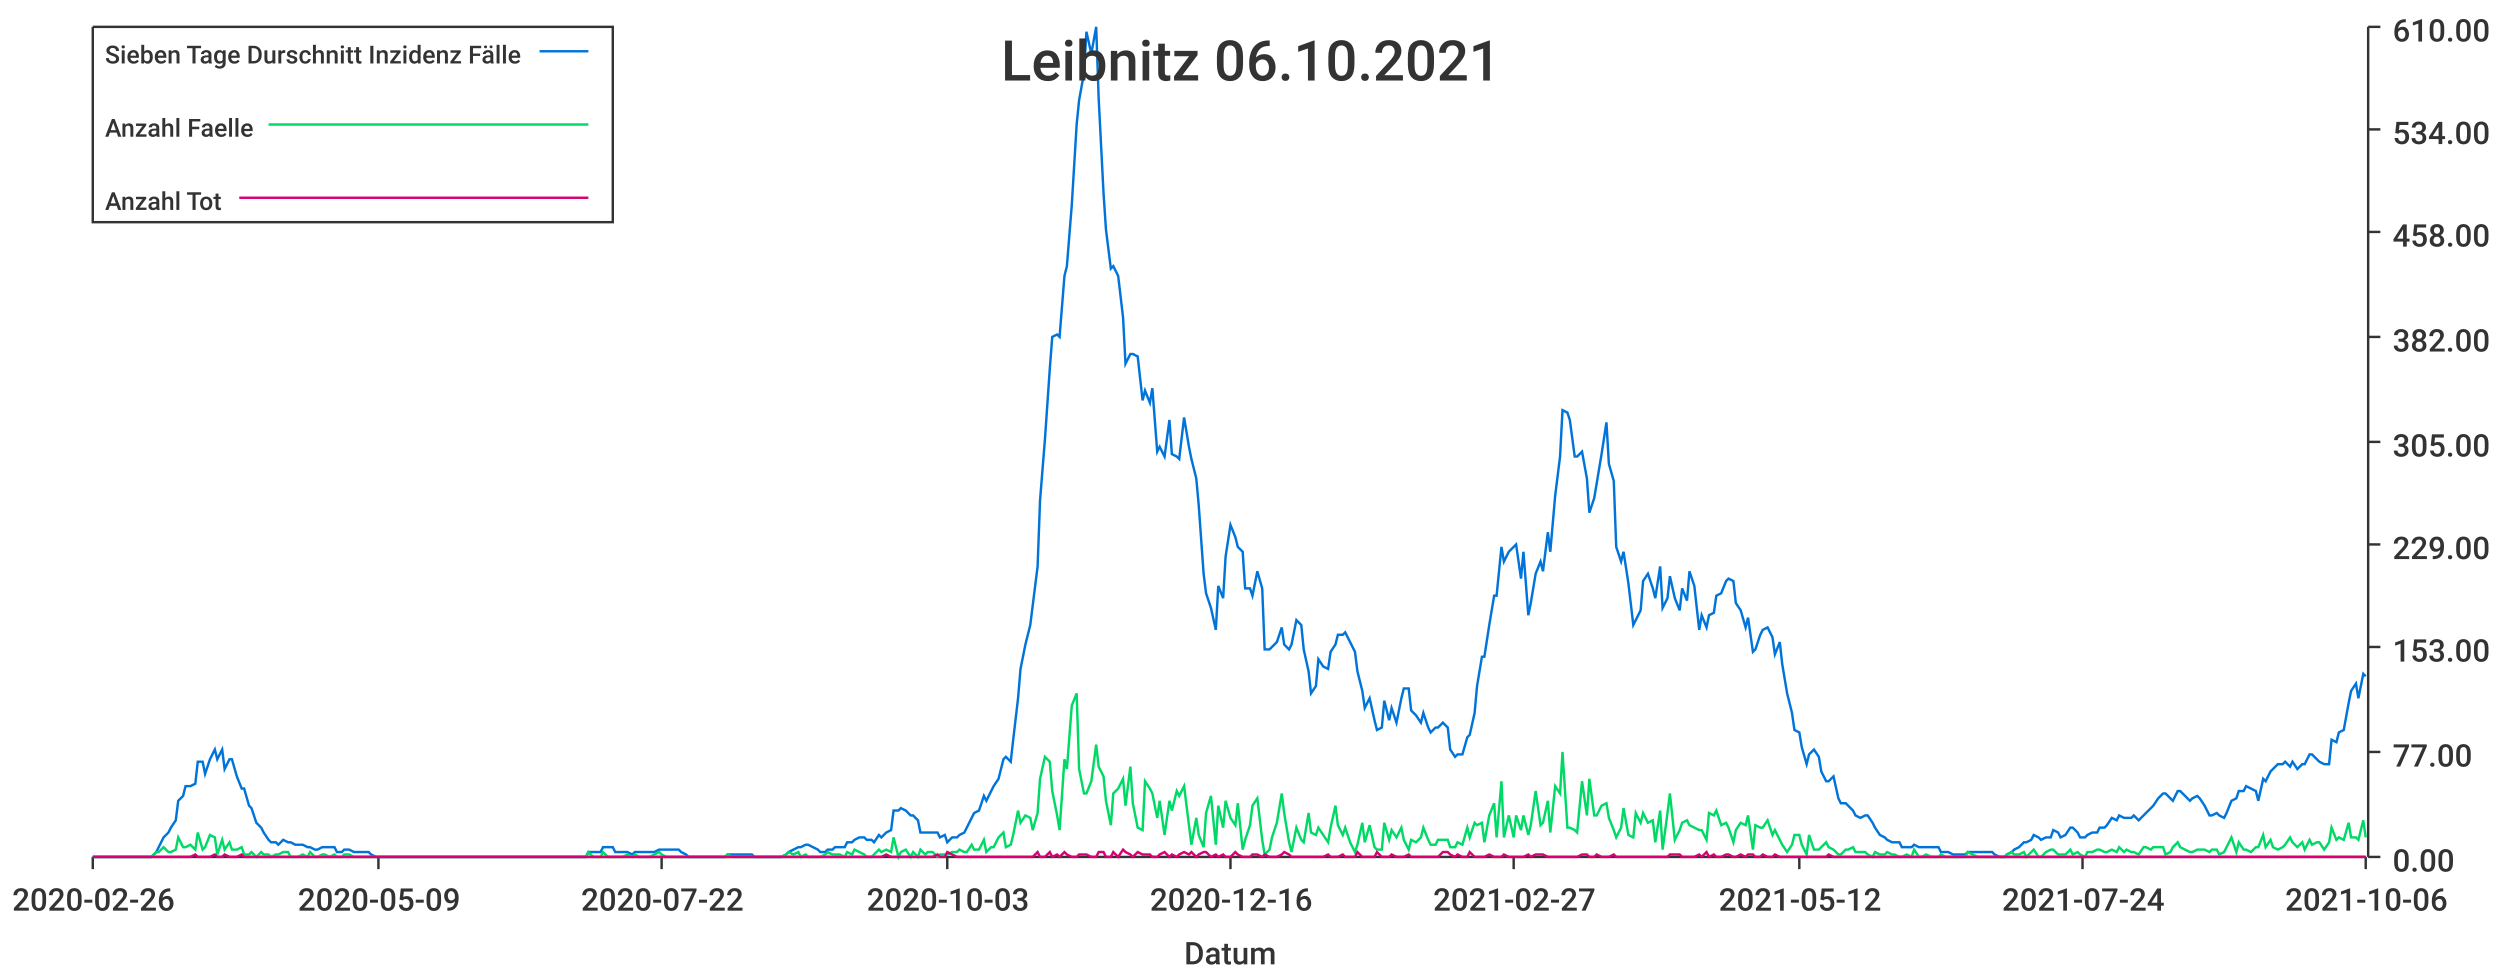
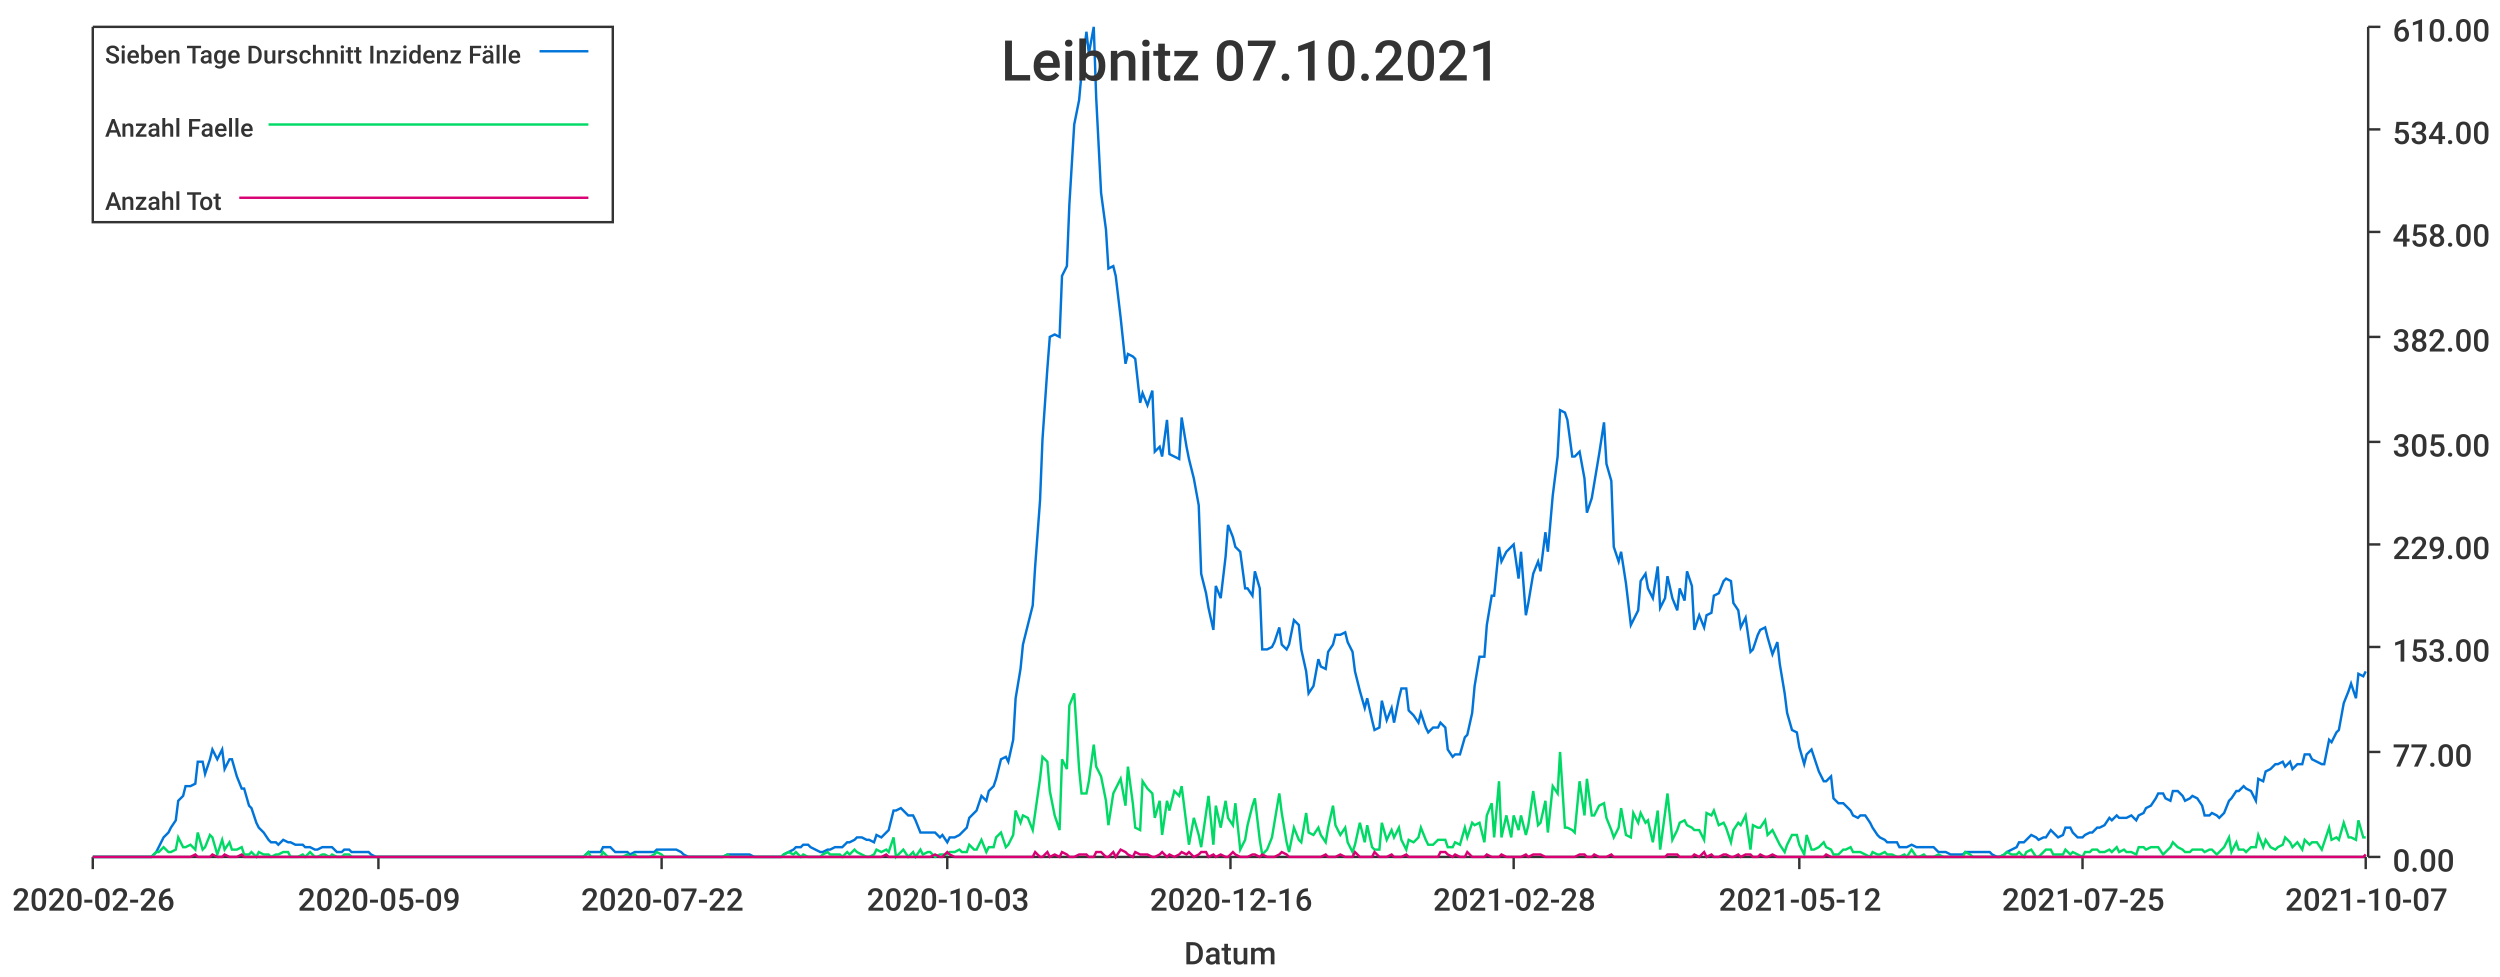
<svg xmlns="http://www.w3.org/2000/svg" width="1024" height="400">\n<path d="M 0 0 L 1024 0 L 1024 400 L 0 400 L 0 0" style="stroke-width:0;stroke:rgba(255,255,255,1.0);fill:rgba(255,255,255,1.0)" />
  <path d="M 38 11 L 969 11 L 969 351 L 38 351 L 38 11" style="stroke-width:0;stroke:rgba(255,255,255,1.0);fill:rgba(255,255,255,1.0)" />
  <path d="M 38 351 L 969 351" style="stroke-width:1;stroke:rgba(51,51,51,1.0);fill:none" />
  <path d="M 38 351 L 38 356" style="stroke-width:1;stroke:rgba(51,51,51,1.0);fill:none" />
  <text x="5" y="373" style="stroke-width:0;stroke:none;fill:rgba(51,51,51,1.0);font-size:12.8px;font-family:'Roboto Medium',sans-serif">2020-02-26</text>
  <path d="M 155 351 L 155 356" style="stroke-width:1;stroke:rgba(51,51,51,1.0);fill:none" />
  <text x="122" y="373" style="stroke-width:0;stroke:none;fill:rgba(51,51,51,1.0);font-size:12.8px;font-family:'Roboto Medium',sans-serif">2020-05-09</text>
  <path d="M 271 351 L 271 356" style="stroke-width:1;stroke:rgba(51,51,51,1.0);fill:none" />
  <text x="238" y="373" style="stroke-width:0;stroke:none;fill:rgba(51,51,51,1.0);font-size:12.8px;font-family:'Roboto Medium',sans-serif">2020-07-22</text>
  <path d="M 388 351 L 388 356" style="stroke-width:1;stroke:rgba(51,51,51,1.0);fill:none" />
  <text x="355" y="373" style="stroke-width:0;stroke:none;fill:rgba(51,51,51,1.0);font-size:12.8px;font-family:'Roboto Medium',sans-serif">2020-10-03</text>
  <path d="M 504 351 L 504 356" style="stroke-width:1;stroke:rgba(51,51,51,1.0);fill:none" />
  <text x="471" y="373" style="stroke-width:0;stroke:none;fill:rgba(51,51,51,1.0);font-size:12.8px;font-family:'Roboto Medium',sans-serif">2020-12-16</text>
  <path d="M 620 351 L 620 356" style="stroke-width:1;stroke:rgba(51,51,51,1.0);fill:none" />
-   <text x="587" y="373" style="stroke-width:0;stroke:none;fill:rgba(51,51,51,1.0);font-size:12.8px;font-family:'Roboto Medium',sans-serif">2021-02-27</text>
+   <text x="587" y="373" style="stroke-width:0;stroke:none;fill:rgba(51,51,51,1.0);font-size:12.8px;font-family:'Roboto Medium',sans-serif">2021-02-28</text>
  <path d="M 737 351 L 737 356" style="stroke-width:1;stroke:rgba(51,51,51,1.0);fill:none" />
  <text x="704" y="373" style="stroke-width:0;stroke:none;fill:rgba(51,51,51,1.0);font-size:12.8px;font-family:'Roboto Medium',sans-serif">2021-05-12</text>
  <path d="M 853 351 L 853 356" style="stroke-width:1;stroke:rgba(51,51,51,1.0);fill:none" />
-   <text x="820" y="373" style="stroke-width:0;stroke:none;fill:rgba(51,51,51,1.0);font-size:12.8px;font-family:'Roboto Medium',sans-serif">2021-07-24</text>
+   <text x="820" y="373" style="stroke-width:0;stroke:none;fill:rgba(51,51,51,1.0);font-size:12.8px;font-family:'Roboto Medium',sans-serif">2021-07-25</text>
  <path d="M 969 351 L 969 356" style="stroke-width:1;stroke:rgba(51,51,51,1.0);fill:none" />
-   <text x="936" y="373" style="stroke-width:0;stroke:none;fill:rgba(51,51,51,1.0);font-size:12.8px;font-family:'Roboto Medium',sans-serif">2021-10-06</text>
+   <text x="936" y="373" style="stroke-width:0;stroke:none;fill:rgba(51,51,51,1.0);font-size:12.8px;font-family:'Roboto Medium',sans-serif">2021-10-07</text>
  <text x="485" y="395" style="stroke-width:0;stroke:none;fill:rgba(51,51,51,1.0);font-size:12.8px;font-family:'Roboto Medium',sans-serif">Datum</text>
  <path d="M 970 351 L 970 11" style="stroke-width:1;stroke:rgba(51,51,51,1.0);fill:none" />
  <path d="M 970 351 L 975 351" style="stroke-width:1;stroke:rgba(51,51,51,1.0);fill:none" />
  <text x="980" y="357" style="stroke-width:0;stroke:none;fill:rgba(51,51,51,1.0);font-size:12.8px;font-family:'Roboto Medium',sans-serif">0.00</text>
  <path d="M 970 308 L 975 308" style="stroke-width:1;stroke:rgba(51,51,51,1.0);fill:none" />
  <text x="980" y="314" style="stroke-width:0;stroke:none;fill:rgba(51,51,51,1.0);font-size:12.8px;font-family:'Roboto Medium',sans-serif">77.00</text>
  <path d="M 970 265 L 975 265" style="stroke-width:1;stroke:rgba(51,51,51,1.0);fill:none" />
  <text x="980" y="271" style="stroke-width:0;stroke:none;fill:rgba(51,51,51,1.0);font-size:12.8px;font-family:'Roboto Medium',sans-serif">153.00</text>
  <path d="M 970 223 L 975 223" style="stroke-width:1;stroke:rgba(51,51,51,1.0);fill:none" />
  <text x="980" y="229" style="stroke-width:0;stroke:none;fill:rgba(51,51,51,1.0);font-size:12.8px;font-family:'Roboto Medium',sans-serif">229.00</text>
  <path d="M 970 181 L 975 181" style="stroke-width:1;stroke:rgba(51,51,51,1.0);fill:none" />
  <text x="980" y="187" style="stroke-width:0;stroke:none;fill:rgba(51,51,51,1.0);font-size:12.8px;font-family:'Roboto Medium',sans-serif">305.00</text>
  <path d="M 970 138 L 975 138" style="stroke-width:1;stroke:rgba(51,51,51,1.0);fill:none" />
  <text x="980" y="144" style="stroke-width:0;stroke:none;fill:rgba(51,51,51,1.0);font-size:12.8px;font-family:'Roboto Medium',sans-serif">382.00</text>
  <path d="M 970 95 L 975 95" style="stroke-width:1;stroke:rgba(51,51,51,1.0);fill:none" />
  <text x="980" y="101" style="stroke-width:0;stroke:none;fill:rgba(51,51,51,1.0);font-size:12.8px;font-family:'Roboto Medium',sans-serif">458.00</text>
  <path d="M 970 53 L 975 53" style="stroke-width:1;stroke:rgba(51,51,51,1.0);fill:none" />
  <text x="980" y="59" style="stroke-width:0;stroke:none;fill:rgba(51,51,51,1.0);font-size:12.8px;font-family:'Roboto Medium',sans-serif">534.00</text>
  <path d="M 970 11 L 975 11" style="stroke-width:1;stroke:rgba(51,51,51,1.0);fill:none" />
  <text x="980" y="17" style="stroke-width:0;stroke:none;fill:rgba(51,51,51,1.0);font-size:12.8px;font-family:'Roboto Medium',sans-serif">610.00</text>
-   <path d="M 38 351 L 40 351 L 42 351 L 43 351 L 45 351 L 46 351 L 48 351 L 50 351 L 51 351 L 53 351 L 54 351 L 56 351 L 57 351 L 59 351 L 61 351 L 62 351 L 64 349 L 65 347 L 67 343 L 69 341 L 70 339 L 72 336 L 73 328 L 75 326 L 76 322 L 78 322 L 80 321 L 81 312 L 83 312 L 84 317 L 86 311 L 88 307 L 89 311 L 91 307 L 92 315 L 94 311 L 95 311 L 97 318 L 99 323 L 100 323 L 102 330 L 103 331 L 105 337 L 107 339 L 108 341 L 110 344 L 111 345 L 113 345 L 114 346 L 116 344 L 118 345 L 119 345 L 121 346 L 122 346 L 124 346 L 126 347 L 127 347 L 129 348 L 130 348 L 132 347 L 133 347 L 135 347 L 137 347 L 138 349 L 140 349 L 141 348 L 143 348 L 145 349 L 146 349 L 148 349 L 149 349 L 151 349 L 152 350 L 154 351 L 156 351 L 157 351 L 159 351 L 160 351 L 162 351 L 164 351 L 165 351 L 167 351 L 168 351 L 170 351 L 171 351 L 173 351 L 175 351 L 176 351 L 178 351 L 179 351 L 181 351 L 183 351 L 184 351 L 186 351 L 187 351 L 189 351 L 190 351 L 192 351 L 194 351 L 195 351 L 197 351 L 198 351 L 200 351 L 202 351 L 203 351 L 205 351 L 206 351 L 208 351 L 209 351 L 211 351 L 213 351 L 214 351 L 216 351 L 217 351 L 219 351 L 221 351 L 222 351 L 224 351 L 225 351 L 227 351 L 228 351 L 230 351 L 232 351 L 233 351 L 235 351 L 236 351 L 238 351 L 240 351 L 241 349 L 243 349 L 244 349 L 246 349 L 247 347 L 249 347 L 251 347 L 252 349 L 254 349 L 255 349 L 257 349 L 259 350 L 260 349 L 262 349 L 263 349 L 265 349 L 266 349 L 268 349 L 270 348 L 271 348 L 273 348 L 274 348 L 276 348 L 278 348 L 279 349 L 281 350 L 282 351 L 284 351 L 286 351 L 287 351 L 289 351 L 290 351 L 292 351 L 293 351 L 295 351 L 297 351 L 298 350 L 300 350 L 301 350 L 303 350 L 304 350 L 306 350 L 308 350 L 309 351 L 311 351 L 312 351 L 314 351 L 316 351 L 317 351 L 319 351 L 320 351 L 322 350 L 323 349 L 325 348 L 327 347 L 328 347 L 330 346 L 331 346 L 333 347 L 335 348 L 336 349 L 338 349 L 339 348 L 341 348 L 342 347 L 344 347 L 346 347 L 347 345 L 349 345 L 350 344 L 352 343 L 354 343 L 355 344 L 357 344 L 358 345 L 360 342 L 361 343 L 363 341 L 365 340 L 366 332 L 368 332 L 369 331 L 371 332 L 373 334 L 374 334 L 376 336 L 377 341 L 379 341 L 380 341 L 382 341 L 384 341 L 385 343 L 387 342 L 388 345 L 390 343 L 392 343 L 393 342 L 395 341 L 396 339 L 398 335 L 399 333 L 401 332 L 403 326 L 404 328 L 406 324 L 407 322 L 409 319 L 411 311 L 412 310 L 414 312 L 415 303 L 417 286 L 418 274 L 420 264 L 422 256 L 423 248 L 425 232 L 426 205 L 428 180 L 430 151 L 431 138 L 433 137 L 434 138 L 436 113 L 437 109 L 439 84 L 441 51 L 442 41 L 444 30 L 445 13 L 447 22 L 449 11 L 450 40 L 452 79 L 453 94 L 455 110 L 456 109 L 458 113 L 460 130 L 461 149 L 463 145 L 464 145 L 466 146 L 468 164 L 469 160 L 471 165 L 472 159 L 474 185 L 475 183 L 477 187 L 479 172 L 480 186 L 482 187 L 483 188 L 485 171 L 487 183 L 488 188 L 490 196 L 491 207 L 493 235 L 494 243 L 496 249 L 498 258 L 499 240 L 501 245 L 502 228 L 504 215 L 506 220 L 507 224 L 509 226 L 510 241 L 512 241 L 513 244 L 515 234 L 517 241 L 518 266 L 520 266 L 521 265 L 523 263 L 525 257 L 526 264 L 528 266 L 529 264 L 531 254 L 533 256 L 534 266 L 536 275 L 537 284 L 539 281 L 540 270 L 542 273 L 544 274 L 545 267 L 547 264 L 548 260 L 550 260 L 551 259 L 553 263 L 555 267 L 556 275 L 558 283 L 559 290 L 561 286 L 563 295 L 564 299 L 566 298 L 567 287 L 569 295 L 570 290 L 572 296 L 574 286 L 575 282 L 577 282 L 578 291 L 580 293 L 582 296 L 583 292 L 585 298 L 586 300 L 588 298 L 589 298 L 591 296 L 593 298 L 594 307 L 596 310 L 597 309 L 599 309 L 601 302 L 602 301 L 604 292 L 605 281 L 607 269 L 608 269 L 610 256 L 612 244 L 613 244 L 615 224 L 616 230 L 618 226 L 620 224 L 621 223 L 623 237 L 624 226 L 626 252 L 627 247 L 629 235 L 631 230 L 632 234 L 634 218 L 635 226 L 637 203 L 639 187 L 640 168 L 642 169 L 643 172 L 645 187 L 646 187 L 648 185 L 650 196 L 651 210 L 653 204 L 654 198 L 656 186 L 658 173 L 659 190 L 661 197 L 662 224 L 664 230 L 665 226 L 667 239 L 669 256 L 670 254 L 672 250 L 673 238 L 675 235 L 677 241 L 678 245 L 680 232 L 681 249 L 683 245 L 684 236 L 686 245 L 688 250 L 689 241 L 691 246 L 692 234 L 694 240 L 696 258 L 697 252 L 699 257 L 700 252 L 702 251 L 703 244 L 705 243 L 707 238 L 708 237 L 710 238 L 711 247 L 713 250 L 715 257 L 716 253 L 718 267 L 719 266 L 721 260 L 722 258 L 724 257 L 726 261 L 727 268 L 729 263 L 730 272 L 732 284 L 734 292 L 735 299 L 737 300 L 738 306 L 740 313 L 741 309 L 743 307 L 745 310 L 746 316 L 748 320 L 749 320 L 751 318 L 753 327 L 754 329 L 756 329 L 757 330 L 759 332 L 760 334 L 762 335 L 764 334 L 765 334 L 767 337 L 768 339 L 770 342 L 772 343 L 773 344 L 775 345 L 776 345 L 778 345 L 779 347 L 781 347 L 783 347 L 784 346 L 786 347 L 787 347 L 789 347 L 791 347 L 792 347 L 794 347 L 795 349 L 797 349 L 798 349 L 800 350 L 802 350 L 803 350 L 805 350 L 806 349 L 808 349 L 810 349 L 811 349 L 813 349 L 814 349 L 816 349 L 817 350 L 819 351 L 821 351 L 822 350 L 824 349 L 825 348 L 827 347 L 829 345 L 830 345 L 832 344 L 833 342 L 835 343 L 836 344 L 838 343 L 840 343 L 841 340 L 843 341 L 844 343 L 846 342 L 848 339 L 849 339 L 851 341 L 852 343 L 854 343 L 855 342 L 857 341 L 859 341 L 860 339 L 862 339 L 863 338 L 865 335 L 867 336 L 868 334 L 870 335 L 871 335 L 873 335 L 874 334 L 876 336 L 878 334 L 879 333 L 881 331 L 882 330 L 884 327 L 886 325 L 887 325 L 889 327 L 890 328 L 892 324 L 893 324 L 895 326 L 897 328 L 898 327 L 900 326 L 901 327 L 903 330 L 905 334 L 906 334 L 908 333 L 909 334 L 911 335 L 912 333 L 914 328 L 916 327 L 917 324 L 919 324 L 920 322 L 922 323 L 924 324 L 925 328 L 927 319 L 928 320 L 930 316 L 931 315 L 933 313 L 935 313 L 936 312 L 938 314 L 939 312 L 941 315 L 943 313 L 944 313 L 946 309 L 947 309 L 949 311 L 950 312 L 952 313 L 954 313 L 955 303 L 957 304 L 958 300 L 960 299 L 962 288 L 963 283 L 965 280 L 966 286 L 968 276 L 969 277" style="stroke-width:1;stroke:rgba(0,116,217,1.0);fill:none" />
-   <path d="M 38 351 L 40 351 L 42 351 L 43 351 L 45 351 L 46 351 L 48 351 L 50 351 L 51 351 L 53 351 L 54 351 L 56 351 L 57 351 L 59 351 L 61 351 L 62 351 L 64 349 L 65 349 L 67 347 L 69 349 L 70 349 L 72 348 L 73 343 L 75 347 L 76 347 L 78 346 L 80 348 L 81 341 L 83 348 L 84 347 L 86 342 L 88 343 L 89 350 L 91 344 L 92 348 L 94 345 L 95 348 L 97 348 L 99 347 L 100 350 L 102 350 L 103 349 L 105 351 L 107 349 L 108 350 L 110 350 L 111 351 L 113 350 L 114 350 L 116 349 L 118 349 L 119 351 L 121 351 L 122 351 L 124 350 L 126 351 L 127 349 L 129 351 L 130 351 L 132 350 L 133 350 L 135 351 L 137 350 L 138 351 L 140 351 L 141 350 L 143 350 L 145 351 L 146 351 L 148 351 L 149 351 L 151 351 L 152 351 L 154 351 L 156 351 L 157 351 L 159 351 L 160 351 L 162 351 L 164 351 L 165 351 L 167 351 L 168 351 L 170 351 L 171 351 L 173 351 L 175 351 L 176 351 L 178 351 L 179 351 L 181 351 L 183 351 L 184 351 L 186 351 L 187 351 L 189 351 L 190 351 L 192 351 L 194 351 L 195 351 L 197 351 L 198 351 L 200 351 L 202 351 L 203 351 L 205 351 L 206 351 L 208 351 L 209 351 L 211 351 L 213 351 L 214 351 L 216 351 L 217 351 L 219 351 L 221 351 L 222 351 L 224 351 L 225 351 L 227 351 L 228 351 L 230 351 L 232 351 L 233 351 L 235 351 L 236 351 L 238 351 L 240 351 L 241 349 L 243 351 L 244 351 L 246 351 L 247 349 L 249 351 L 251 351 L 252 351 L 254 351 L 255 351 L 257 350 L 259 351 L 260 350 L 262 351 L 263 351 L 265 351 L 266 351 L 268 350 L 270 349 L 271 350 L 273 351 L 274 351 L 276 351 L 278 351 L 279 351 L 281 351 L 282 351 L 284 351 L 286 351 L 287 351 L 289 351 L 290 351 L 292 351 L 293 351 L 295 351 L 297 351 L 298 350 L 300 351 L 301 351 L 303 351 L 304 351 L 306 351 L 308 351 L 309 351 L 311 351 L 312 351 L 314 351 L 316 351 L 317 351 L 319 351 L 320 351 L 322 350 L 323 349 L 325 350 L 327 349 L 328 351 L 330 350 L 331 351 L 333 351 L 335 351 L 336 351 L 338 350 L 339 349 L 341 350 L 342 350 L 344 350 L 346 351 L 347 349 L 349 350 L 350 348 L 352 349 L 354 350 L 355 351 L 357 351 L 358 350 L 360 348 L 361 349 L 363 348 L 365 349 L 366 343 L 368 351 L 369 349 L 371 348 L 373 351 L 374 349 L 376 351 L 377 348 L 379 350 L 380 349 L 382 349 L 384 351 L 385 350 L 387 350 L 388 350 L 390 349 L 392 349 L 393 348 L 395 349 L 396 349 L 398 346 L 399 348 L 401 348 L 403 344 L 404 349 L 406 347 L 407 347 L 409 343 L 411 341 L 412 347 L 414 346 L 415 342 L 417 332 L 418 337 L 420 334 L 422 335 L 423 340 L 425 333 L 426 319 L 428 310 L 430 312 L 431 324 L 433 334 L 434 340 L 436 311 L 437 315 L 439 289 L 441 284 L 442 315 L 444 325 L 445 325 L 447 320 L 449 305 L 450 314 L 452 318 L 453 328 L 455 338 L 456 325 L 458 323 L 460 319 L 461 330 L 463 314 L 464 329 L 466 339 L 468 340 L 469 320 L 471 323 L 472 325 L 474 335 L 475 328 L 477 342 L 479 328 L 480 332 L 482 324 L 483 326 L 485 322 L 487 338 L 488 346 L 490 335 L 491 342 L 493 347 L 494 333 L 496 326 L 498 346 L 499 330 L 501 339 L 502 328 L 504 335 L 506 338 L 507 329 L 509 348 L 510 344 L 512 338 L 513 330 L 515 327 L 517 344 L 518 350 L 520 348 L 521 343 L 523 337 L 525 325 L 526 333 L 528 345 L 529 349 L 531 339 L 533 344 L 534 345 L 536 333 L 537 341 L 539 342 L 540 339 L 542 342 L 544 345 L 545 339 L 547 330 L 548 338 L 550 342 L 551 339 L 553 345 L 555 349 L 556 346 L 558 337 L 559 345 L 561 338 L 563 347 L 564 348 L 566 348 L 567 337 L 569 344 L 570 340 L 572 343 L 574 339 L 575 344 L 577 348 L 578 344 L 580 345 L 582 343 L 583 339 L 585 344 L 586 346 L 588 346 L 589 344 L 591 344 L 593 344 L 594 347 L 596 347 L 597 345 L 599 346 L 601 339 L 602 343 L 604 337 L 605 338 L 607 337 L 608 345 L 610 334 L 612 329 L 613 343 L 615 320 L 616 343 L 618 334 L 620 343 L 621 334 L 623 340 L 624 334 L 626 342 L 627 338 L 629 324 L 631 338 L 632 337 L 634 328 L 635 341 L 637 322 L 639 325 L 640 308 L 642 339 L 643 339 L 645 340 L 646 341 L 648 320 L 650 334 L 651 319 L 653 334 L 654 334 L 656 330 L 658 329 L 659 335 L 661 340 L 662 343 L 664 339 L 665 331 L 667 342 L 669 343 L 670 333 L 672 337 L 673 333 L 675 337 L 677 336 L 678 345 L 680 332 L 681 348 L 683 333 L 684 325 L 686 344 L 688 340 L 689 337 L 691 336 L 692 338 L 694 339 L 696 340 L 697 340 L 699 344 L 700 333 L 702 334 L 703 332 L 705 338 L 707 337 L 708 339 L 710 345 L 711 340 L 713 337 L 715 338 L 716 334 L 718 348 L 719 338 L 721 339 L 722 339 L 724 336 L 726 342 L 727 340 L 729 344 L 730 346 L 732 349 L 734 346 L 735 342 L 737 342 L 738 346 L 740 350 L 741 342 L 743 348 L 745 348 L 746 347 L 748 345 L 749 347 L 751 348 L 753 350 L 754 350 L 756 348 L 757 348 L 759 347 L 760 349 L 762 349 L 764 349 L 765 350 L 767 351 L 768 349 L 770 350 L 772 350 L 773 349 L 775 350 L 776 350 L 778 351 L 779 351 L 781 350 L 783 351 L 784 348 L 786 351 L 787 351 L 789 350 L 791 351 L 792 351 L 794 351 L 795 350 L 797 351 L 798 351 L 800 351 L 802 351 L 803 351 L 805 351 L 806 349 L 808 350 L 810 351 L 811 351 L 813 351 L 814 351 L 816 351 L 817 351 L 819 351 L 821 351 L 822 350 L 824 349 L 825 350 L 827 350 L 829 349 L 830 351 L 832 349 L 833 348 L 835 351 L 836 351 L 838 349 L 840 348 L 841 348 L 843 350 L 844 350 L 846 350 L 848 348 L 849 350 L 851 349 L 852 350 L 854 351 L 855 349 L 857 349 L 859 348 L 860 348 L 862 349 L 863 349 L 865 348 L 867 349 L 868 347 L 870 349 L 871 348 L 873 349 L 874 349 L 876 350 L 878 347 L 879 347 L 881 348 L 882 347 L 884 347 L 886 347 L 887 350 L 889 349 L 890 347 L 892 345 L 893 347 L 895 348 L 897 349 L 898 349 L 900 348 L 901 348 L 903 348 L 905 349 L 906 348 L 908 348 L 909 350 L 911 349 L 912 347 L 914 343 L 916 349 L 917 345 L 919 348 L 920 348 L 922 349 L 924 347 L 925 347 L 927 342 L 928 347 L 930 344 L 931 347 L 933 348 L 935 347 L 936 346 L 938 343 L 939 345 L 941 347 L 943 345 L 944 348 L 946 344 L 947 346 L 949 345 L 950 345 L 952 348 L 954 345 L 955 339 L 957 344 L 958 343 L 960 344 L 962 337 L 963 343 L 965 343 L 966 344 L 968 336 L 969 343" style="stroke-width:1;stroke:rgba(0,217,101,1.0);fill:none" />
-   <path d="M 38 351 L 40 351 L 42 351 L 43 351 L 45 351 L 46 351 L 48 351 L 50 351 L 51 351 L 53 351 L 54 351 L 56 351 L 57 351 L 59 351 L 61 351 L 62 351 L 64 351 L 65 351 L 67 351 L 69 351 L 70 351 L 72 351 L 73 351 L 75 351 L 76 351 L 78 351 L 80 350 L 81 351 L 83 351 L 84 351 L 86 351 L 88 350 L 89 351 L 91 351 L 92 350 L 94 351 L 95 351 L 97 351 L 99 350 L 100 351 L 102 351 L 103 351 L 105 351 L 107 351 L 108 351 L 110 351 L 111 351 L 113 351 L 114 351 L 116 351 L 118 351 L 119 351 L 121 351 L 122 351 L 124 351 L 126 351 L 127 351 L 129 351 L 130 351 L 132 351 L 133 351 L 135 351 L 137 351 L 138 351 L 140 351 L 141 351 L 143 351 L 145 351 L 146 351 L 148 351 L 149 351 L 151 351 L 152 351 L 154 351 L 156 351 L 157 351 L 159 351 L 160 351 L 162 351 L 164 351 L 165 351 L 167 351 L 168 351 L 170 351 L 171 351 L 173 351 L 175 351 L 176 351 L 178 351 L 179 351 L 181 351 L 183 351 L 184 351 L 186 351 L 187 351 L 189 351 L 190 351 L 192 351 L 194 351 L 195 351 L 197 351 L 198 351 L 200 351 L 202 351 L 203 351 L 205 351 L 206 351 L 208 351 L 209 351 L 211 351 L 213 351 L 214 351 L 216 351 L 217 351 L 219 351 L 221 351 L 222 351 L 224 351 L 225 351 L 227 351 L 228 351 L 230 351 L 232 351 L 233 351 L 235 351 L 236 351 L 238 351 L 240 351 L 241 351 L 243 351 L 244 351 L 246 351 L 247 351 L 249 351 L 251 351 L 252 351 L 254 351 L 255 351 L 257 351 L 259 351 L 260 351 L 262 351 L 263 351 L 265 351 L 266 351 L 268 351 L 270 351 L 271 351 L 273 351 L 274 351 L 276 351 L 278 351 L 279 351 L 281 351 L 282 351 L 284 351 L 286 351 L 287 351 L 289 351 L 290 351 L 292 351 L 293 351 L 295 351 L 297 351 L 298 351 L 300 351 L 301 351 L 303 351 L 304 351 L 306 351 L 308 351 L 309 351 L 311 351 L 312 351 L 314 351 L 316 351 L 317 351 L 319 351 L 320 351 L 322 351 L 323 351 L 325 351 L 327 351 L 328 351 L 330 351 L 331 351 L 333 351 L 335 351 L 336 351 L 338 351 L 339 351 L 341 351 L 342 351 L 344 351 L 346 351 L 347 351 L 349 351 L 350 351 L 352 351 L 354 351 L 355 351 L 357 351 L 358 351 L 360 351 L 361 351 L 363 350 L 365 351 L 366 351 L 368 351 L 369 351 L 371 351 L 373 351 L 374 351 L 376 351 L 377 351 L 379 351 L 380 351 L 382 351 L 384 350 L 385 351 L 387 351 L 388 349 L 390 350 L 392 351 L 393 351 L 395 351 L 396 351 L 398 351 L 399 351 L 401 351 L 403 351 L 404 351 L 406 351 L 407 351 L 409 351 L 411 351 L 412 351 L 414 351 L 415 351 L 417 351 L 418 351 L 420 351 L 422 351 L 423 351 L 425 349 L 426 351 L 428 351 L 430 349 L 431 351 L 433 350 L 434 351 L 436 349 L 437 350 L 439 351 L 441 351 L 442 350 L 444 350 L 445 350 L 447 351 L 449 351 L 450 349 L 452 349 L 453 351 L 455 351 L 456 349 L 458 351 L 460 348 L 461 349 L 463 350 L 464 351 L 466 349 L 468 350 L 469 350 L 471 350 L 472 351 L 474 351 L 475 350 L 477 349 L 479 351 L 480 350 L 482 351 L 483 350 L 485 349 L 487 350 L 488 349 L 490 351 L 491 350 L 493 349 L 494 349 L 496 351 L 498 350 L 499 351 L 501 350 L 502 351 L 504 351 L 506 349 L 507 350 L 509 351 L 510 351 L 512 351 L 513 350 L 515 350 L 517 351 L 518 350 L 520 351 L 521 351 L 523 351 L 525 350 L 526 349 L 528 350 L 529 351 L 531 351 L 533 351 L 534 351 L 536 351 L 537 351 L 539 351 L 540 351 L 542 351 L 544 350 L 545 351 L 547 351 L 548 351 L 550 350 L 551 351 L 553 351 L 555 351 L 556 349 L 558 351 L 559 351 L 561 351 L 563 351 L 564 349 L 566 351 L 567 351 L 569 351 L 570 350 L 572 351 L 574 351 L 575 351 L 577 350 L 578 351 L 580 351 L 582 351 L 583 351 L 585 351 L 586 351 L 588 351 L 589 351 L 591 349 L 593 349 L 594 350 L 596 351 L 597 350 L 599 351 L 601 351 L 602 349 L 604 351 L 605 351 L 607 351 L 608 351 L 610 350 L 612 351 L 613 351 L 615 351 L 616 350 L 618 351 L 620 351 L 621 351 L 623 351 L 624 351 L 626 350 L 627 351 L 629 350 L 631 350 L 632 350 L 634 351 L 635 351 L 637 351 L 639 351 L 640 351 L 642 351 L 643 351 L 645 351 L 646 351 L 648 350 L 650 350 L 651 351 L 653 351 L 654 350 L 656 351 L 658 351 L 659 351 L 661 350 L 662 351 L 664 351 L 665 351 L 667 351 L 669 351 L 670 351 L 672 351 L 673 351 L 675 351 L 677 351 L 678 351 L 680 351 L 681 351 L 683 351 L 684 350 L 686 350 L 688 350 L 689 351 L 691 351 L 692 351 L 694 351 L 696 350 L 697 351 L 699 349 L 700 351 L 702 350 L 703 351 L 705 351 L 707 350 L 708 350 L 710 351 L 711 351 L 713 350 L 715 351 L 716 350 L 718 350 L 719 351 L 721 351 L 722 350 L 724 351 L 726 351 L 727 350 L 729 351 L 730 351 L 732 351 L 734 351 L 735 351 L 737 351 L 738 351 L 740 351 L 741 351 L 743 351 L 745 351 L 746 351 L 748 351 L 749 350 L 751 351 L 753 351 L 754 351 L 756 351 L 757 351 L 759 351 L 760 351 L 762 351 L 764 351 L 765 351 L 767 351 L 768 351 L 770 351 L 772 351 L 773 351 L 775 351 L 776 351 L 778 351 L 779 351 L 781 351 L 783 351 L 784 351 L 786 351 L 787 351 L 789 351 L 791 351 L 792 351 L 794 351 L 795 351 L 797 351 L 798 351 L 800 351 L 802 351 L 803 351 L 805 351 L 806 351 L 808 351 L 810 351 L 811 351 L 813 351 L 814 351 L 816 351 L 817 351 L 819 351 L 821 351 L 822 351 L 824 351 L 825 351 L 827 351 L 829 351 L 830 351 L 832 351 L 833 351 L 835 351 L 836 351 L 838 351 L 840 351 L 841 351 L 843 351 L 844 351 L 846 351 L 848 351 L 849 351 L 851 351 L 852 351 L 854 351 L 855 351 L 857 351 L 859 351 L 860 351 L 862 351 L 863 351 L 865 351 L 867 351 L 868 351 L 870 351 L 871 351 L 873 351 L 874 351 L 876 351 L 878 351 L 879 351 L 881 351 L 882 351 L 884 351 L 886 351 L 887 351 L 889 351 L 890 351 L 892 351 L 893 351 L 895 351 L 897 351 L 898 351 L 900 351 L 901 351 L 903 351 L 905 351 L 906 351 L 908 351 L 909 351 L 911 351 L 912 351 L 914 351 L 916 351 L 917 351 L 919 351 L 920 351 L 922 351 L 924 351 L 925 351 L 927 351 L 928 351 L 930 351 L 931 351 L 933 351 L 935 351 L 936 351 L 938 351 L 939 351 L 941 351 L 943 351 L 944 351 L 946 351 L 947 351 L 949 351 L 950 351 L 952 351 L 954 351 L 955 351 L 957 351 L 958 351 L 960 351 L 962 351 L 963 351 L 965 351 L 966 351 L 968 351 L 969 351" style="stroke-width:1;stroke:rgba(217,0,116,1.0);fill:none" />
-   <text x="410" y="33" style="stroke-width:0;stroke:none;fill:rgba(51,51,51,1.0);font-size:23.0px;font-family:'Roboto Medium',sans-serif">Leibnitz 06.10.2021</text>
+   <path d="M 38 351 L 40 351 L 42 351 L 43 351 L 45 351 L 46 351 L 48 351 L 50 351 L 51 351 L 53 351 L 54 351 L 56 351 L 57 351 L 59 351 L 61 351 L 62 351 L 64 349 L 65 347 L 67 343 L 69 341 L 70 339 L 72 336 L 73 328 L 75 326 L 76 322 L 78 322 L 80 321 L 81 312 L 83 312 L 84 317 L 86 311 L 87 307 L 89 311 L 91 307 L 92 315 L 94 311 L 95 311 L 97 318 L 99 323 L 100 323 L 102 330 L 103 331 L 105 337 L 106 339 L 108 341 L 110 344 L 111 345 L 113 345 L 114 346 L 116 344 L 118 345 L 119 345 L 121 346 L 122 346 L 124 346 L 125 347 L 127 347 L 129 348 L 130 348 L 132 347 L 133 347 L 135 347 L 136 347 L 138 349 L 140 349 L 141 348 L 143 348 L 144 349 L 146 349 L 148 349 L 149 349 L 151 349 L 152 350 L 154 351 L 155 351 L 157 351 L 159 351 L 160 351 L 162 351 L 163 351 L 165 351 L 167 351 L 168 351 L 170 351 L 171 351 L 173 351 L 174 351 L 176 351 L 178 351 L 179 351 L 181 351 L 182 351 L 184 351 L 185 351 L 187 351 L 189 351 L 190 351 L 192 351 L 193 351 L 195 351 L 197 351 L 198 351 L 200 351 L 201 351 L 203 351 L 204 351 L 206 351 L 208 351 L 209 351 L 211 351 L 212 351 L 214 351 L 216 351 L 217 351 L 219 351 L 220 351 L 222 351 L 223 351 L 225 351 L 227 351 L 228 351 L 230 351 L 231 351 L 233 351 L 234 351 L 236 351 L 238 351 L 239 351 L 241 349 L 242 349 L 244 349 L 246 349 L 247 347 L 249 347 L 250 347 L 252 349 L 253 349 L 255 349 L 257 349 L 258 350 L 260 349 L 261 349 L 263 349 L 265 349 L 266 349 L 268 349 L 269 348 L 271 348 L 272 348 L 274 348 L 276 348 L 277 348 L 279 349 L 280 350 L 282 351 L 283 351 L 285 351 L 287 351 L 288 351 L 290 351 L 291 351 L 293 351 L 295 351 L 296 351 L 298 350 L 299 350 L 301 350 L 302 350 L 304 350 L 306 350 L 307 350 L 309 351 L 310 351 L 312 351 L 314 351 L 315 351 L 317 351 L 318 351 L 320 351 L 321 350 L 323 349 L 325 348 L 326 347 L 328 347 L 329 346 L 331 346 L 332 347 L 334 348 L 336 349 L 337 349 L 339 348 L 340 348 L 342 347 L 344 347 L 345 347 L 347 345 L 348 345 L 350 344 L 351 343 L 353 343 L 355 344 L 356 344 L 358 345 L 359 342 L 361 343 L 363 341 L 364 340 L 366 332 L 367 332 L 369 331 L 370 332 L 372 334 L 374 334 L 375 336 L 377 341 L 378 341 L 380 341 L 381 341 L 383 341 L 385 343 L 386 342 L 388 345 L 389 343 L 391 343 L 393 342 L 394 341 L 396 339 L 397 335 L 399 333 L 400 332 L 402 326 L 404 328 L 405 324 L 407 322 L 408 319 L 410 311 L 412 310 L 413 312 L 415 303 L 416 286 L 418 274 L 419 264 L 421 256 L 423 248 L 424 232 L 426 205 L 427 180 L 429 151 L 430 138 L 432 137 L 434 138 L 435 113 L 437 109 L 438 84 L 440 51 L 442 41 L 443 30 L 445 13 L 446 22 L 448 11 L 449 40 L 451 79 L 453 94 L 454 110 L 456 109 L 457 113 L 459 130 L 461 149 L 462 145 L 464 146 L 465 147 L 467 165 L 468 161 L 470 166 L 472 160 L 473 185 L 475 183 L 476 187 L 478 172 L 479 186 L 481 187 L 483 188 L 484 171 L 486 183 L 487 188 L 489 196 L 491 207 L 492 235 L 494 243 L 495 249 L 497 258 L 498 240 L 500 245 L 502 228 L 503 215 L 505 220 L 506 224 L 508 226 L 510 241 L 511 241 L 513 244 L 514 234 L 516 241 L 517 266 L 519 266 L 521 265 L 522 263 L 524 257 L 525 264 L 527 266 L 528 264 L 530 254 L 532 256 L 533 266 L 535 275 L 536 284 L 538 281 L 540 270 L 541 273 L 543 274 L 544 267 L 546 264 L 547 260 L 549 260 L 551 259 L 552 263 L 554 267 L 555 275 L 557 283 L 559 290 L 560 286 L 562 295 L 563 299 L 565 298 L 566 287 L 568 295 L 570 290 L 571 296 L 573 286 L 574 282 L 576 282 L 577 291 L 579 293 L 581 296 L 582 292 L 584 298 L 585 300 L 587 298 L 589 298 L 590 296 L 592 298 L 593 307 L 595 310 L 596 309 L 598 309 L 600 302 L 601 301 L 603 292 L 604 281 L 606 269 L 608 269 L 609 256 L 611 244 L 612 244 L 614 224 L 615 230 L 617 226 L 619 224 L 620 223 L 622 237 L 623 226 L 625 252 L 626 247 L 628 235 L 630 230 L 631 234 L 633 218 L 634 226 L 636 203 L 638 187 L 639 168 L 641 169 L 642 172 L 644 187 L 645 187 L 647 185 L 649 196 L 650 210 L 652 204 L 653 198 L 655 186 L 657 173 L 658 190 L 660 197 L 661 224 L 663 230 L 664 226 L 666 239 L 668 256 L 669 254 L 671 250 L 672 238 L 674 235 L 675 241 L 677 245 L 679 232 L 680 249 L 682 245 L 683 236 L 685 245 L 687 250 L 688 241 L 690 246 L 691 234 L 693 240 L 694 258 L 696 252 L 698 257 L 699 252 L 701 251 L 702 244 L 704 243 L 706 238 L 707 237 L 709 238 L 710 247 L 712 250 L 713 257 L 715 253 L 717 267 L 718 266 L 720 260 L 721 258 L 723 257 L 724 261 L 726 268 L 728 263 L 729 272 L 731 284 L 732 292 L 734 299 L 736 300 L 737 306 L 739 313 L 740 309 L 742 307 L 743 310 L 745 316 L 747 320 L 748 320 L 750 318 L 751 327 L 753 329 L 755 329 L 756 330 L 758 332 L 759 334 L 761 335 L 762 334 L 764 334 L 766 337 L 767 339 L 769 342 L 770 343 L 772 344 L 773 345 L 775 345 L 777 345 L 778 347 L 780 347 L 781 347 L 783 346 L 785 347 L 786 347 L 788 347 L 789 347 L 791 347 L 792 347 L 794 349 L 796 349 L 797 349 L 799 350 L 800 350 L 802 350 L 804 350 L 805 349 L 807 349 L 808 349 L 810 349 L 811 349 L 813 349 L 815 349 L 816 350 L 818 351 L 819 351 L 821 350 L 822 349 L 824 348 L 826 347 L 827 345 L 829 345 L 830 344 L 832 342 L 834 343 L 835 344 L 837 343 L 838 343 L 840 340 L 841 341 L 843 343 L 845 342 L 846 339 L 848 339 L 849 341 L 851 343 L 853 343 L 854 342 L 856 341 L 857 341 L 859 339 L 860 339 L 862 338 L 864 335 L 865 336 L 867 334 L 868 335 L 870 335 L 871 335 L 873 334 L 875 336 L 876 334 L 878 333 L 879 331 L 881 330 L 883 327 L 884 325 L 886 325 L 887 327 L 889 328 L 890 324 L 892 324 L 894 326 L 895 328 L 897 327 L 898 326 L 900 327 L 902 330 L 903 334 L 905 334 L 906 333 L 908 334 L 909 335 L 911 333 L 913 328 L 914 327 L 916 324 L 917 324 L 919 322 L 920 323 L 922 324 L 924 328 L 925 319 L 927 320 L 928 316 L 930 315 L 932 313 L 933 313 L 935 312 L 936 314 L 938 312 L 939 315 L 941 313 L 943 313 L 944 309 L 946 309 L 947 311 L 949 312 L 951 313 L 952 313 L 954 303 L 955 304 L 957 300 L 958 299 L 960 288 L 962 283 L 963 280 L 965 286 L 966 276 L 968 277 L 969 275" style="stroke-width:1;stroke:rgba(0,116,217,1.0);fill:none" />
+   <path d="M 38 351 L 40 351 L 42 351 L 43 351 L 45 351 L 46 351 L 48 351 L 50 351 L 51 351 L 53 351 L 54 351 L 56 351 L 57 351 L 59 351 L 61 351 L 62 351 L 64 349 L 65 349 L 67 347 L 69 349 L 70 349 L 72 348 L 73 343 L 75 347 L 76 347 L 78 346 L 80 348 L 81 341 L 83 348 L 84 347 L 86 342 L 87 343 L 89 350 L 91 344 L 92 348 L 94 345 L 95 348 L 97 348 L 99 347 L 100 350 L 102 350 L 103 349 L 105 351 L 106 349 L 108 350 L 110 350 L 111 351 L 113 350 L 114 350 L 116 349 L 118 349 L 119 351 L 121 351 L 122 351 L 124 350 L 125 351 L 127 349 L 129 351 L 130 351 L 132 350 L 133 350 L 135 351 L 136 350 L 138 351 L 140 351 L 141 350 L 143 350 L 144 351 L 146 351 L 148 351 L 149 351 L 151 351 L 152 351 L 154 351 L 155 351 L 157 351 L 159 351 L 160 351 L 162 351 L 163 351 L 165 351 L 167 351 L 168 351 L 170 351 L 171 351 L 173 351 L 174 351 L 176 351 L 178 351 L 179 351 L 181 351 L 182 351 L 184 351 L 185 351 L 187 351 L 189 351 L 190 351 L 192 351 L 193 351 L 195 351 L 197 351 L 198 351 L 200 351 L 201 351 L 203 351 L 204 351 L 206 351 L 208 351 L 209 351 L 211 351 L 212 351 L 214 351 L 216 351 L 217 351 L 219 351 L 220 351 L 222 351 L 223 351 L 225 351 L 227 351 L 228 351 L 230 351 L 231 351 L 233 351 L 234 351 L 236 351 L 238 351 L 239 351 L 241 349 L 242 351 L 244 351 L 246 351 L 247 349 L 249 351 L 250 351 L 252 351 L 253 351 L 255 351 L 257 350 L 258 351 L 260 350 L 261 351 L 263 351 L 265 351 L 266 351 L 268 350 L 269 349 L 271 350 L 272 351 L 274 351 L 276 351 L 277 351 L 279 351 L 280 351 L 282 351 L 283 351 L 285 351 L 287 351 L 288 351 L 290 351 L 291 351 L 293 351 L 295 351 L 296 351 L 298 350 L 299 351 L 301 351 L 302 351 L 304 351 L 306 351 L 307 351 L 309 351 L 310 351 L 312 351 L 314 351 L 315 351 L 317 351 L 318 351 L 320 351 L 321 350 L 323 349 L 325 350 L 326 349 L 328 351 L 329 350 L 331 351 L 332 351 L 334 351 L 336 351 L 337 350 L 339 349 L 340 350 L 342 350 L 344 350 L 345 351 L 347 349 L 348 350 L 350 348 L 351 349 L 353 350 L 355 351 L 356 351 L 358 350 L 359 348 L 361 349 L 363 348 L 364 349 L 366 343 L 367 351 L 369 349 L 370 348 L 372 351 L 374 349 L 375 351 L 377 348 L 378 350 L 380 349 L 381 349 L 383 351 L 385 350 L 386 350 L 388 350 L 389 349 L 391 349 L 393 348 L 394 349 L 396 349 L 397 346 L 399 348 L 400 348 L 402 344 L 404 349 L 405 347 L 407 347 L 408 343 L 410 341 L 412 347 L 413 346 L 415 342 L 416 332 L 418 337 L 419 334 L 421 335 L 423 340 L 424 333 L 426 319 L 427 310 L 429 312 L 430 324 L 432 334 L 434 340 L 435 311 L 437 315 L 438 289 L 440 284 L 442 315 L 443 325 L 445 325 L 446 320 L 448 305 L 449 314 L 451 318 L 453 328 L 454 338 L 456 325 L 457 323 L 459 319 L 461 330 L 462 314 L 464 329 L 465 339 L 467 340 L 468 320 L 470 323 L 472 325 L 473 335 L 475 328 L 476 342 L 478 328 L 479 332 L 481 324 L 483 326 L 484 322 L 486 338 L 487 346 L 489 335 L 491 342 L 492 347 L 494 333 L 495 326 L 497 346 L 498 330 L 500 339 L 502 328 L 503 335 L 505 338 L 506 329 L 508 348 L 510 344 L 511 338 L 513 330 L 514 327 L 516 344 L 517 350 L 519 348 L 521 343 L 522 337 L 524 325 L 525 333 L 527 345 L 528 349 L 530 339 L 532 344 L 533 345 L 535 333 L 536 341 L 538 342 L 540 339 L 541 342 L 543 345 L 544 339 L 546 330 L 547 338 L 549 342 L 551 339 L 552 345 L 554 349 L 555 346 L 557 337 L 559 345 L 560 338 L 562 347 L 563 348 L 565 348 L 566 337 L 568 344 L 570 340 L 571 343 L 573 339 L 574 344 L 576 348 L 577 344 L 579 345 L 581 343 L 582 339 L 584 344 L 585 346 L 587 346 L 589 344 L 590 344 L 592 344 L 593 347 L 595 347 L 596 345 L 598 346 L 600 339 L 601 343 L 603 337 L 604 338 L 606 337 L 608 345 L 609 334 L 611 329 L 612 343 L 614 320 L 615 343 L 617 334 L 619 343 L 620 334 L 622 340 L 623 334 L 625 342 L 626 338 L 628 324 L 630 338 L 631 337 L 633 328 L 634 341 L 636 322 L 638 325 L 639 308 L 641 339 L 642 339 L 644 340 L 645 341 L 647 320 L 649 334 L 650 319 L 652 334 L 653 334 L 655 330 L 657 329 L 658 335 L 660 340 L 661 343 L 663 339 L 664 331 L 666 342 L 668 343 L 669 333 L 671 337 L 672 333 L 674 337 L 675 336 L 677 345 L 679 332 L 680 348 L 682 333 L 683 325 L 685 344 L 687 340 L 688 337 L 690 336 L 691 338 L 693 339 L 694 340 L 696 340 L 698 344 L 699 333 L 701 334 L 702 332 L 704 338 L 706 337 L 707 339 L 709 345 L 710 340 L 712 337 L 713 338 L 715 334 L 717 348 L 718 338 L 720 339 L 721 339 L 723 336 L 724 342 L 726 340 L 728 344 L 729 346 L 731 349 L 732 346 L 734 342 L 736 342 L 737 346 L 739 350 L 740 342 L 742 348 L 743 348 L 745 347 L 747 345 L 748 347 L 750 348 L 751 350 L 753 350 L 755 348 L 756 348 L 758 347 L 759 349 L 761 349 L 762 349 L 764 350 L 766 351 L 767 349 L 769 350 L 770 350 L 772 349 L 773 350 L 775 350 L 777 351 L 778 351 L 780 350 L 781 351 L 783 348 L 785 351 L 786 351 L 788 350 L 789 351 L 791 351 L 792 351 L 794 350 L 796 351 L 797 351 L 799 351 L 800 351 L 802 351 L 804 351 L 805 349 L 807 350 L 808 351 L 810 351 L 811 351 L 813 351 L 815 351 L 816 351 L 818 351 L 819 351 L 821 350 L 822 349 L 824 350 L 826 350 L 827 349 L 829 351 L 830 349 L 832 348 L 834 351 L 835 351 L 837 349 L 838 348 L 840 348 L 841 350 L 843 350 L 845 350 L 846 348 L 848 350 L 849 349 L 851 350 L 853 351 L 854 349 L 856 349 L 857 348 L 859 348 L 860 349 L 862 349 L 864 348 L 865 349 L 867 347 L 868 349 L 870 348 L 871 349 L 873 349 L 875 350 L 876 347 L 878 347 L 879 348 L 881 347 L 883 347 L 884 347 L 886 350 L 887 349 L 889 347 L 890 345 L 892 347 L 894 348 L 895 349 L 897 349 L 898 348 L 900 348 L 902 348 L 903 349 L 905 348 L 906 348 L 908 350 L 909 349 L 911 347 L 913 343 L 914 349 L 916 345 L 917 348 L 919 348 L 920 349 L 922 347 L 924 347 L 925 342 L 927 347 L 928 344 L 930 347 L 932 348 L 933 347 L 935 346 L 936 343 L 938 345 L 939 347 L 941 345 L 943 348 L 944 344 L 946 346 L 947 345 L 949 345 L 951 348 L 952 345 L 954 339 L 955 344 L 957 343 L 958 344 L 960 337 L 962 343 L 963 343 L 965 344 L 966 336 L 968 343 L 969 343" style="stroke-width:1;stroke:rgba(0,217,101,1.0);fill:none" />
+   <path d="M 38 351 L 40 351 L 42 351 L 43 351 L 45 351 L 46 351 L 48 351 L 50 351 L 51 351 L 53 351 L 54 351 L 56 351 L 57 351 L 59 351 L 61 351 L 62 351 L 64 351 L 65 351 L 67 351 L 69 351 L 70 351 L 72 351 L 73 351 L 75 351 L 76 351 L 78 351 L 80 350 L 81 351 L 83 351 L 84 351 L 86 351 L 87 350 L 89 351 L 91 351 L 92 350 L 94 351 L 95 351 L 97 351 L 99 350 L 100 351 L 102 351 L 103 351 L 105 351 L 106 351 L 108 351 L 110 351 L 111 351 L 113 351 L 114 351 L 116 351 L 118 351 L 119 351 L 121 351 L 122 351 L 124 351 L 125 351 L 127 351 L 129 351 L 130 351 L 132 351 L 133 351 L 135 351 L 136 351 L 138 351 L 140 351 L 141 351 L 143 351 L 144 351 L 146 351 L 148 351 L 149 351 L 151 351 L 152 351 L 154 351 L 155 351 L 157 351 L 159 351 L 160 351 L 162 351 L 163 351 L 165 351 L 167 351 L 168 351 L 170 351 L 171 351 L 173 351 L 174 351 L 176 351 L 178 351 L 179 351 L 181 351 L 182 351 L 184 351 L 185 351 L 187 351 L 189 351 L 190 351 L 192 351 L 193 351 L 195 351 L 197 351 L 198 351 L 200 351 L 201 351 L 203 351 L 204 351 L 206 351 L 208 351 L 209 351 L 211 351 L 212 351 L 214 351 L 216 351 L 217 351 L 219 351 L 220 351 L 222 351 L 223 351 L 225 351 L 227 351 L 228 351 L 230 351 L 231 351 L 233 351 L 234 351 L 236 351 L 238 351 L 239 351 L 241 351 L 242 351 L 244 351 L 246 351 L 247 351 L 249 351 L 250 351 L 252 351 L 253 351 L 255 351 L 257 351 L 258 351 L 260 351 L 261 351 L 263 351 L 265 351 L 266 351 L 268 351 L 269 351 L 271 351 L 272 351 L 274 351 L 276 351 L 277 351 L 279 351 L 280 351 L 282 351 L 283 351 L 285 351 L 287 351 L 288 351 L 290 351 L 291 351 L 293 351 L 295 351 L 296 351 L 298 351 L 299 351 L 301 351 L 302 351 L 304 351 L 306 351 L 307 351 L 309 351 L 310 351 L 312 351 L 314 351 L 315 351 L 317 351 L 318 351 L 320 351 L 321 351 L 323 351 L 325 351 L 326 351 L 328 351 L 329 351 L 331 351 L 332 351 L 334 351 L 336 351 L 337 351 L 339 351 L 340 351 L 342 351 L 344 351 L 345 351 L 347 351 L 348 351 L 350 351 L 351 351 L 353 351 L 355 351 L 356 351 L 358 351 L 359 351 L 361 351 L 363 350 L 364 351 L 366 351 L 367 351 L 369 351 L 370 351 L 372 351 L 374 351 L 375 351 L 377 351 L 378 351 L 380 351 L 381 351 L 383 350 L 385 351 L 386 351 L 388 349 L 389 350 L 391 351 L 393 351 L 394 351 L 396 351 L 397 351 L 399 351 L 400 351 L 402 351 L 404 351 L 405 351 L 407 351 L 408 351 L 410 351 L 412 351 L 413 351 L 415 351 L 416 351 L 418 351 L 419 351 L 421 351 L 423 351 L 424 349 L 426 351 L 427 351 L 429 349 L 430 351 L 432 350 L 434 351 L 435 349 L 437 350 L 438 351 L 440 351 L 442 350 L 443 350 L 445 350 L 446 351 L 448 351 L 449 349 L 451 349 L 453 351 L 454 351 L 456 349 L 457 351 L 459 348 L 461 349 L 462 350 L 464 351 L 465 349 L 467 350 L 468 350 L 470 350 L 472 351 L 473 351 L 475 350 L 476 349 L 478 351 L 479 350 L 481 351 L 483 350 L 484 349 L 486 350 L 487 349 L 489 351 L 491 350 L 492 349 L 494 349 L 495 351 L 497 350 L 498 351 L 500 350 L 502 351 L 503 351 L 505 349 L 506 350 L 508 351 L 510 351 L 511 351 L 513 350 L 514 350 L 516 351 L 517 350 L 519 351 L 521 351 L 522 351 L 524 350 L 525 349 L 527 350 L 528 351 L 530 351 L 532 351 L 533 351 L 535 351 L 536 351 L 538 351 L 540 351 L 541 351 L 543 350 L 544 351 L 546 351 L 547 351 L 549 350 L 551 351 L 552 351 L 554 351 L 555 349 L 557 351 L 559 351 L 560 351 L 562 351 L 563 349 L 565 351 L 566 351 L 568 351 L 570 350 L 571 351 L 573 351 L 574 351 L 576 350 L 577 351 L 579 351 L 581 351 L 582 351 L 584 351 L 585 351 L 587 351 L 589 351 L 590 349 L 592 349 L 593 350 L 595 351 L 596 350 L 598 351 L 600 351 L 601 349 L 603 351 L 604 351 L 606 351 L 608 351 L 609 350 L 611 351 L 612 351 L 614 351 L 615 350 L 617 351 L 619 351 L 620 351 L 622 351 L 623 351 L 625 350 L 626 351 L 628 350 L 630 350 L 631 350 L 633 351 L 634 351 L 636 351 L 638 351 L 639 351 L 641 351 L 642 351 L 644 351 L 645 351 L 647 350 L 649 350 L 650 351 L 652 351 L 653 350 L 655 351 L 657 351 L 658 351 L 660 350 L 661 351 L 663 351 L 664 351 L 666 351 L 668 351 L 669 351 L 671 351 L 672 351 L 674 351 L 675 351 L 677 351 L 679 351 L 680 351 L 682 351 L 683 350 L 685 350 L 687 350 L 688 351 L 690 351 L 691 351 L 693 351 L 694 350 L 696 351 L 698 349 L 699 351 L 701 350 L 702 351 L 704 351 L 706 350 L 707 350 L 709 351 L 710 351 L 712 350 L 713 351 L 715 350 L 717 350 L 718 351 L 720 351 L 721 350 L 723 351 L 724 351 L 726 350 L 728 351 L 729 351 L 731 351 L 732 351 L 734 351 L 736 351 L 737 351 L 739 351 L 740 351 L 742 351 L 743 351 L 745 351 L 747 351 L 748 350 L 750 351 L 751 351 L 753 351 L 755 351 L 756 351 L 758 351 L 759 351 L 761 351 L 762 351 L 764 351 L 766 351 L 767 351 L 769 351 L 770 351 L 772 351 L 773 351 L 775 351 L 777 351 L 778 351 L 780 351 L 781 351 L 783 351 L 785 351 L 786 351 L 788 351 L 789 351 L 791 351 L 792 351 L 794 351 L 796 351 L 797 351 L 799 351 L 800 351 L 802 351 L 804 351 L 805 351 L 807 351 L 808 351 L 810 351 L 811 351 L 813 351 L 815 351 L 816 351 L 818 351 L 819 351 L 821 351 L 822 351 L 824 351 L 826 351 L 827 351 L 829 351 L 830 351 L 832 351 L 834 351 L 835 351 L 837 351 L 838 351 L 840 351 L 841 351 L 843 351 L 845 351 L 846 351 L 848 351 L 849 351 L 851 351 L 853 351 L 854 351 L 856 351 L 857 351 L 859 351 L 860 351 L 862 351 L 864 351 L 865 351 L 867 351 L 868 351 L 870 351 L 871 351 L 873 351 L 875 351 L 876 351 L 878 351 L 879 351 L 881 351 L 883 351 L 884 351 L 886 351 L 887 351 L 889 351 L 890 351 L 892 351 L 894 351 L 895 351 L 897 351 L 898 351 L 900 351 L 902 351 L 903 351 L 905 351 L 906 351 L 908 351 L 909 351 L 911 351 L 913 351 L 914 351 L 916 351 L 917 351 L 919 351 L 920 351 L 922 351 L 924 351 L 925 351 L 927 351 L 928 351 L 930 351 L 932 351 L 933 351 L 935 351 L 936 351 L 938 351 L 939 351 L 941 351 L 943 351 L 944 351 L 946 351 L 947 351 L 949 351 L 951 351 L 952 351 L 954 351 L 955 351 L 957 351 L 958 351 L 960 351 L 962 351 L 963 351 L 965 351 L 966 351 L 968 351 L 969 350" style="stroke-width:1;stroke:rgba(217,0,116,1.0);fill:none" />
+   <text x="410" y="33" style="stroke-width:0;stroke:none;fill:rgba(51,51,51,1.0);font-size:23.0px;font-family:'Roboto Medium',sans-serif">Leibnitz 07.10.2021</text>
  <path d="M 38 11 L 251 11 L 251 91 L 38 91 L 38 11" style="stroke-width:1;stroke:rgba(51,51,51,1.0);fill:rgba(255,255,255,1.0)" />
  <text x="43" y="26" style="stroke-width:0;stroke:none;fill:rgba(51,51,51,1.0);font-size:10.2px;font-family:'Roboto Medium',sans-serif">Sieben Tage Durschnitt Inzidenz Fälle</text>
  <path d="M 221 21 L 241 21" style="stroke-width:1;stroke:rgba(0,116,217,1.0);fill:none" />
  <text x="43" y="56" style="stroke-width:0;stroke:none;fill:rgba(51,51,51,1.0);font-size:10.2px;font-family:'Roboto Medium',sans-serif">Anzahl Faelle</text>
  <path d="M 110 51 L 241 51" style="stroke-width:1;stroke:rgba(0,217,101,1.0);fill:none" />
  <text x="43" y="86" style="stroke-width:0;stroke:none;fill:rgba(51,51,51,1.0);font-size:10.2px;font-family:'Roboto Medium',sans-serif">Anzahl Tot</text>
  <path d="M 98 81 L 241 81" style="stroke-width:1;stroke:rgba(217,0,116,1.0);fill:none" />
</svg>
